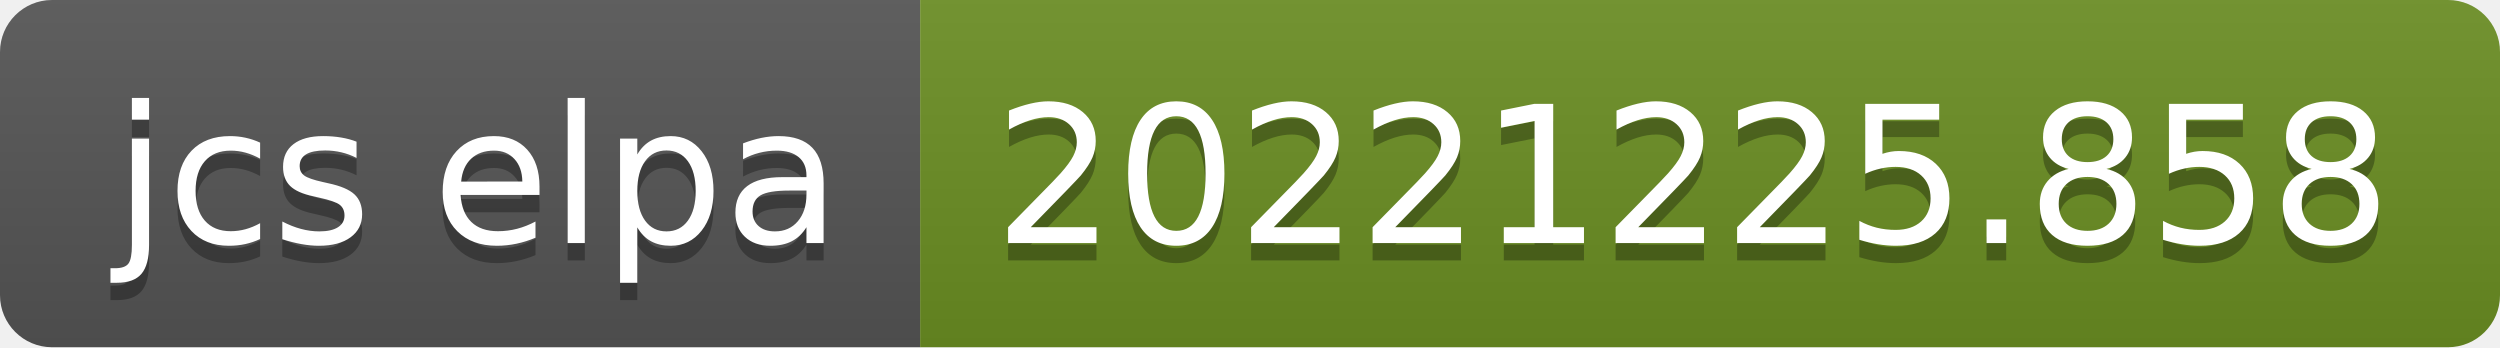
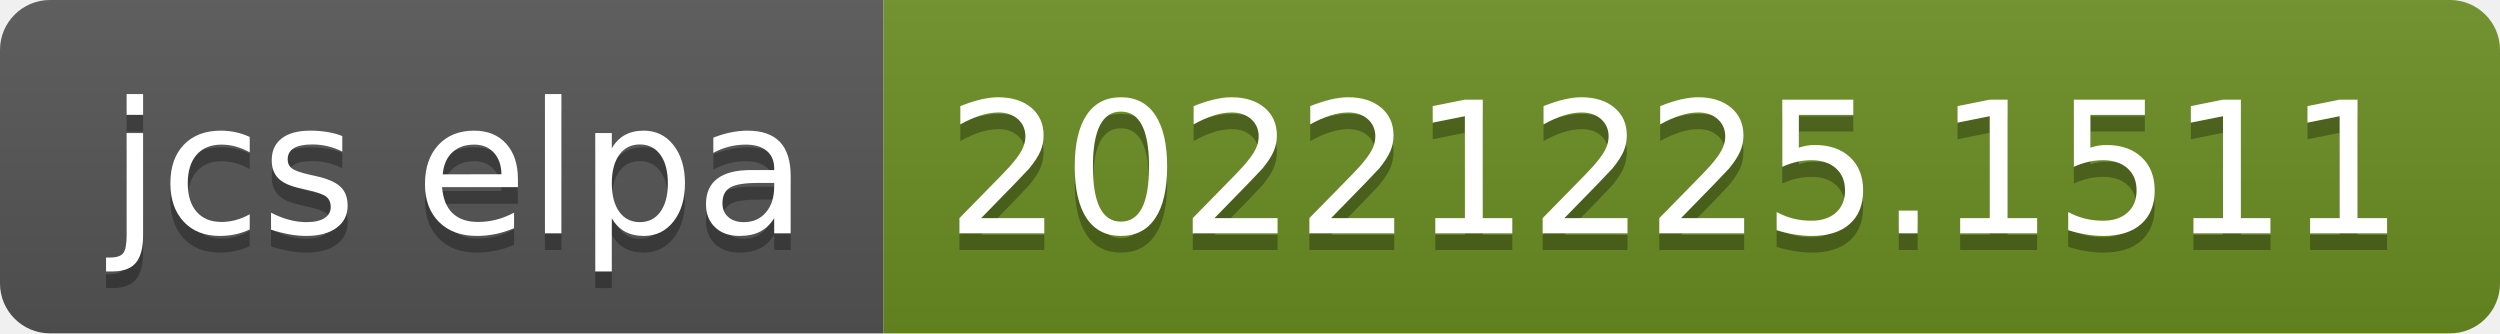
- <svg xmlns="http://www.w3.org/2000/svg" width="144" height="20" role="img" aria-label="jcs elpa: 20221225.858">
+ <svg xmlns="http://www.w3.org/2000/svg" width="150" height="20" role="img" aria-label="jcs elpa: 20221225.1511">
  <linearGradient id="s" x2="0" y2="100%">
    <stop offset="0" stop-color="#bbb" stop-opacity=".1" />
    <stop offset="1" stop-opacity=".1" />
  </linearGradient>
  <clipPath id="r">
-     <rect width="144" height="20" rx="3" fill="#fff" />
+     <rect width="150" height="20" rx="3" fill="#fff" />
  </clipPath>
  <g clip-path="url(#r)">
    <rect width="53" height="20" fill="#555" />
-     <rect x="53" width="91" height="20" fill="#6b8e23" />
-     <rect width="144" height="20" fill="url(#s)" />
+     <rect x="53" width="97" height="20" fill="#6b8e23" />
+     <rect width="150" height="20" fill="url(#s)" />
  </g>
  <g fill="#fff" text-anchor="middle" font-family="Verdana,Geneva,DejaVu Sans,sans-serif" text-rendering="geometricPrecision" font-size="110">
    <text aria-hidden="true" x="275" y="150" fill="#010101" fill-opacity=".3" transform="scale(.1)" textLength="430">jcs elpa</text>
    <text x="275" y="140" transform="scale(.1)" fill="#fff" textLength="430">jcs elpa</text>
-     <text aria-hidden="true" x="975" y="150" fill="#010101" fill-opacity=".3" transform="scale(.1)" textLength="810">20221225.858</text>
-     <text x="975" y="140" transform="scale(.1)" fill="#fff" textLength="810">20221225.858</text>
+     <text aria-hidden="true" x="1005" y="150" fill="#010101" fill-opacity=".3" transform="scale(.1)" textLength="870">20221225.1511</text>
+     <text x="1005" y="140" transform="scale(.1)" fill="#fff" textLength="870">20221225.1511</text>
  </g>
</svg>
